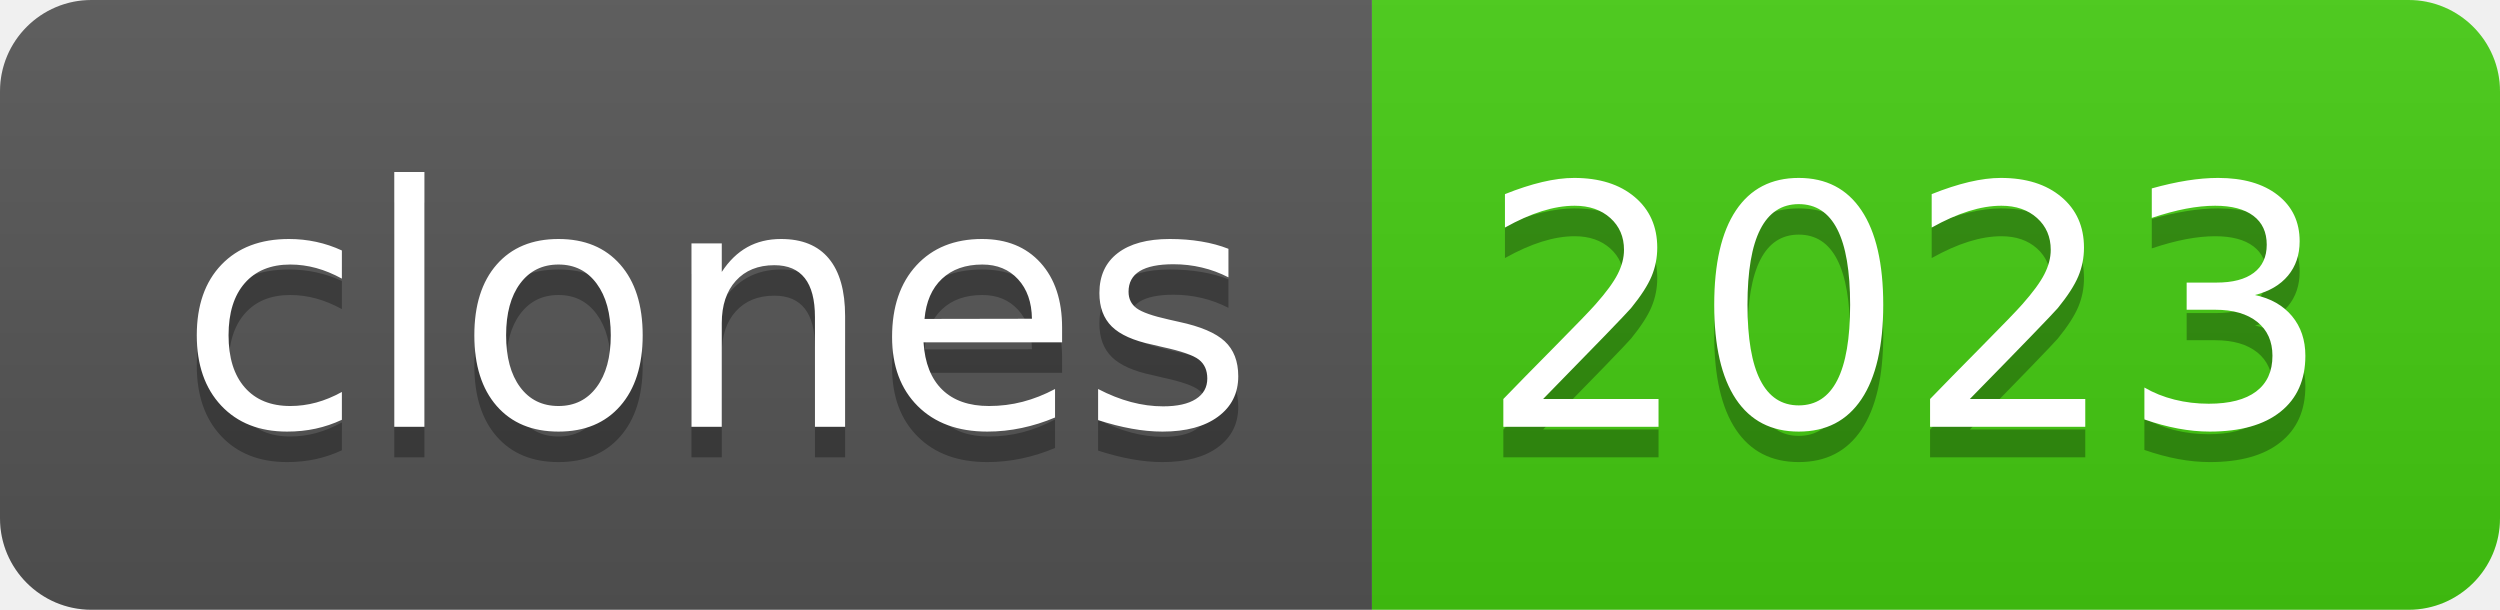
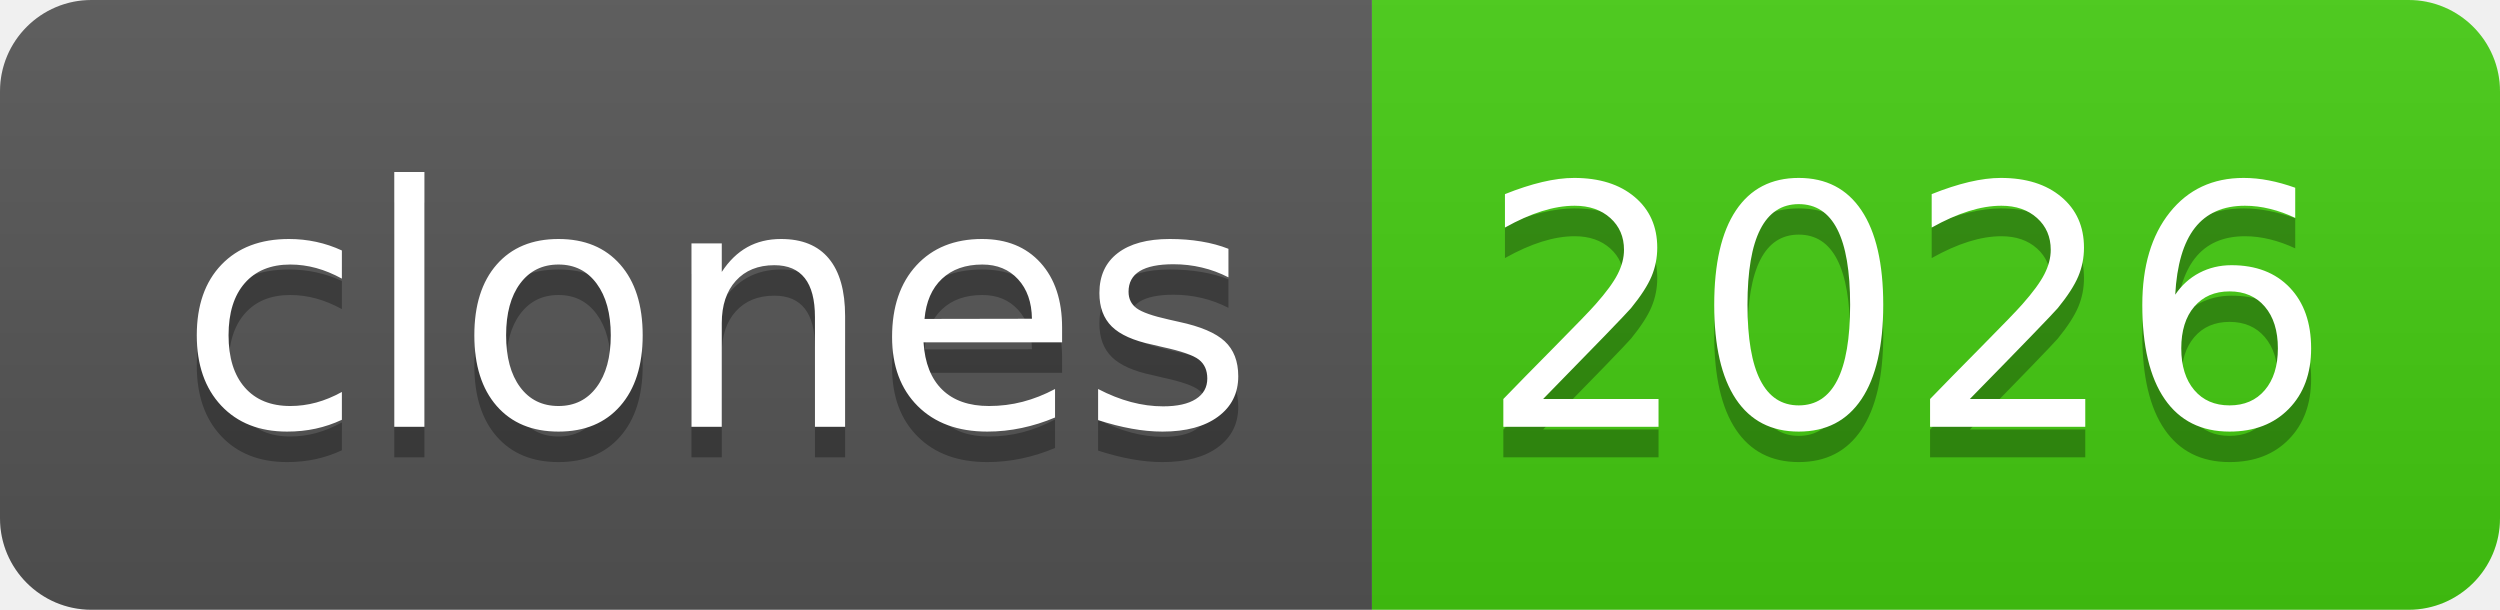
- <svg xmlns="http://www.w3.org/2000/svg" width="82" height="20" role="img" aria-label="clones: 2023">
+ <svg xmlns="http://www.w3.org/2000/svg" width="82" height="20" role="img" aria-label="clones: 2026">
  <linearGradient id="s" x2="0" y2="100%">
    <stop offset="0" stop-color="#bbb" stop-opacity=".1" />
    <stop offset="1" stop-opacity=".1" />
  </linearGradient>
  <clipPath id="r">
    <rect width="82" height="20" rx="3" fill="#fff" />
  </clipPath>
  <g clip-path="url(#r)">
    <rect width="45" height="20" fill="#555" />
    <rect x="45" width="37" height="20" fill="#4c1" />
    <rect width="82" height="20" fill="url(#s)" />
  </g>
  <g fill="#fff" text-anchor="middle" font-family="Verdana,Geneva,DejaVu Sans,sans-serif" text-rendering="geometricPrecision" font-size="110">
    <text aria-hidden="true" x="235" y="150" fill="#010101" fill-opacity=".3" transform="scale(.1)" textLength="350">clones</text>
    <text x="235" y="140" transform="scale(.1)" fill="#fff" textLength="350">clones</text>
-     <text aria-hidden="true" x="625" y="150" fill="#010101" fill-opacity=".3" transform="scale(.1)" textLength="270">2023</text>
-     <text x="625" y="140" transform="scale(.1)" fill="#fff" textLength="270">2023</text>
+     <text aria-hidden="true" x="625" y="150" fill="#010101" fill-opacity=".3" transform="scale(.1)" textLength="270">2026</text>
+     <text x="625" y="140" transform="scale(.1)" fill="#fff" textLength="270">2026</text>
  </g>
</svg>
